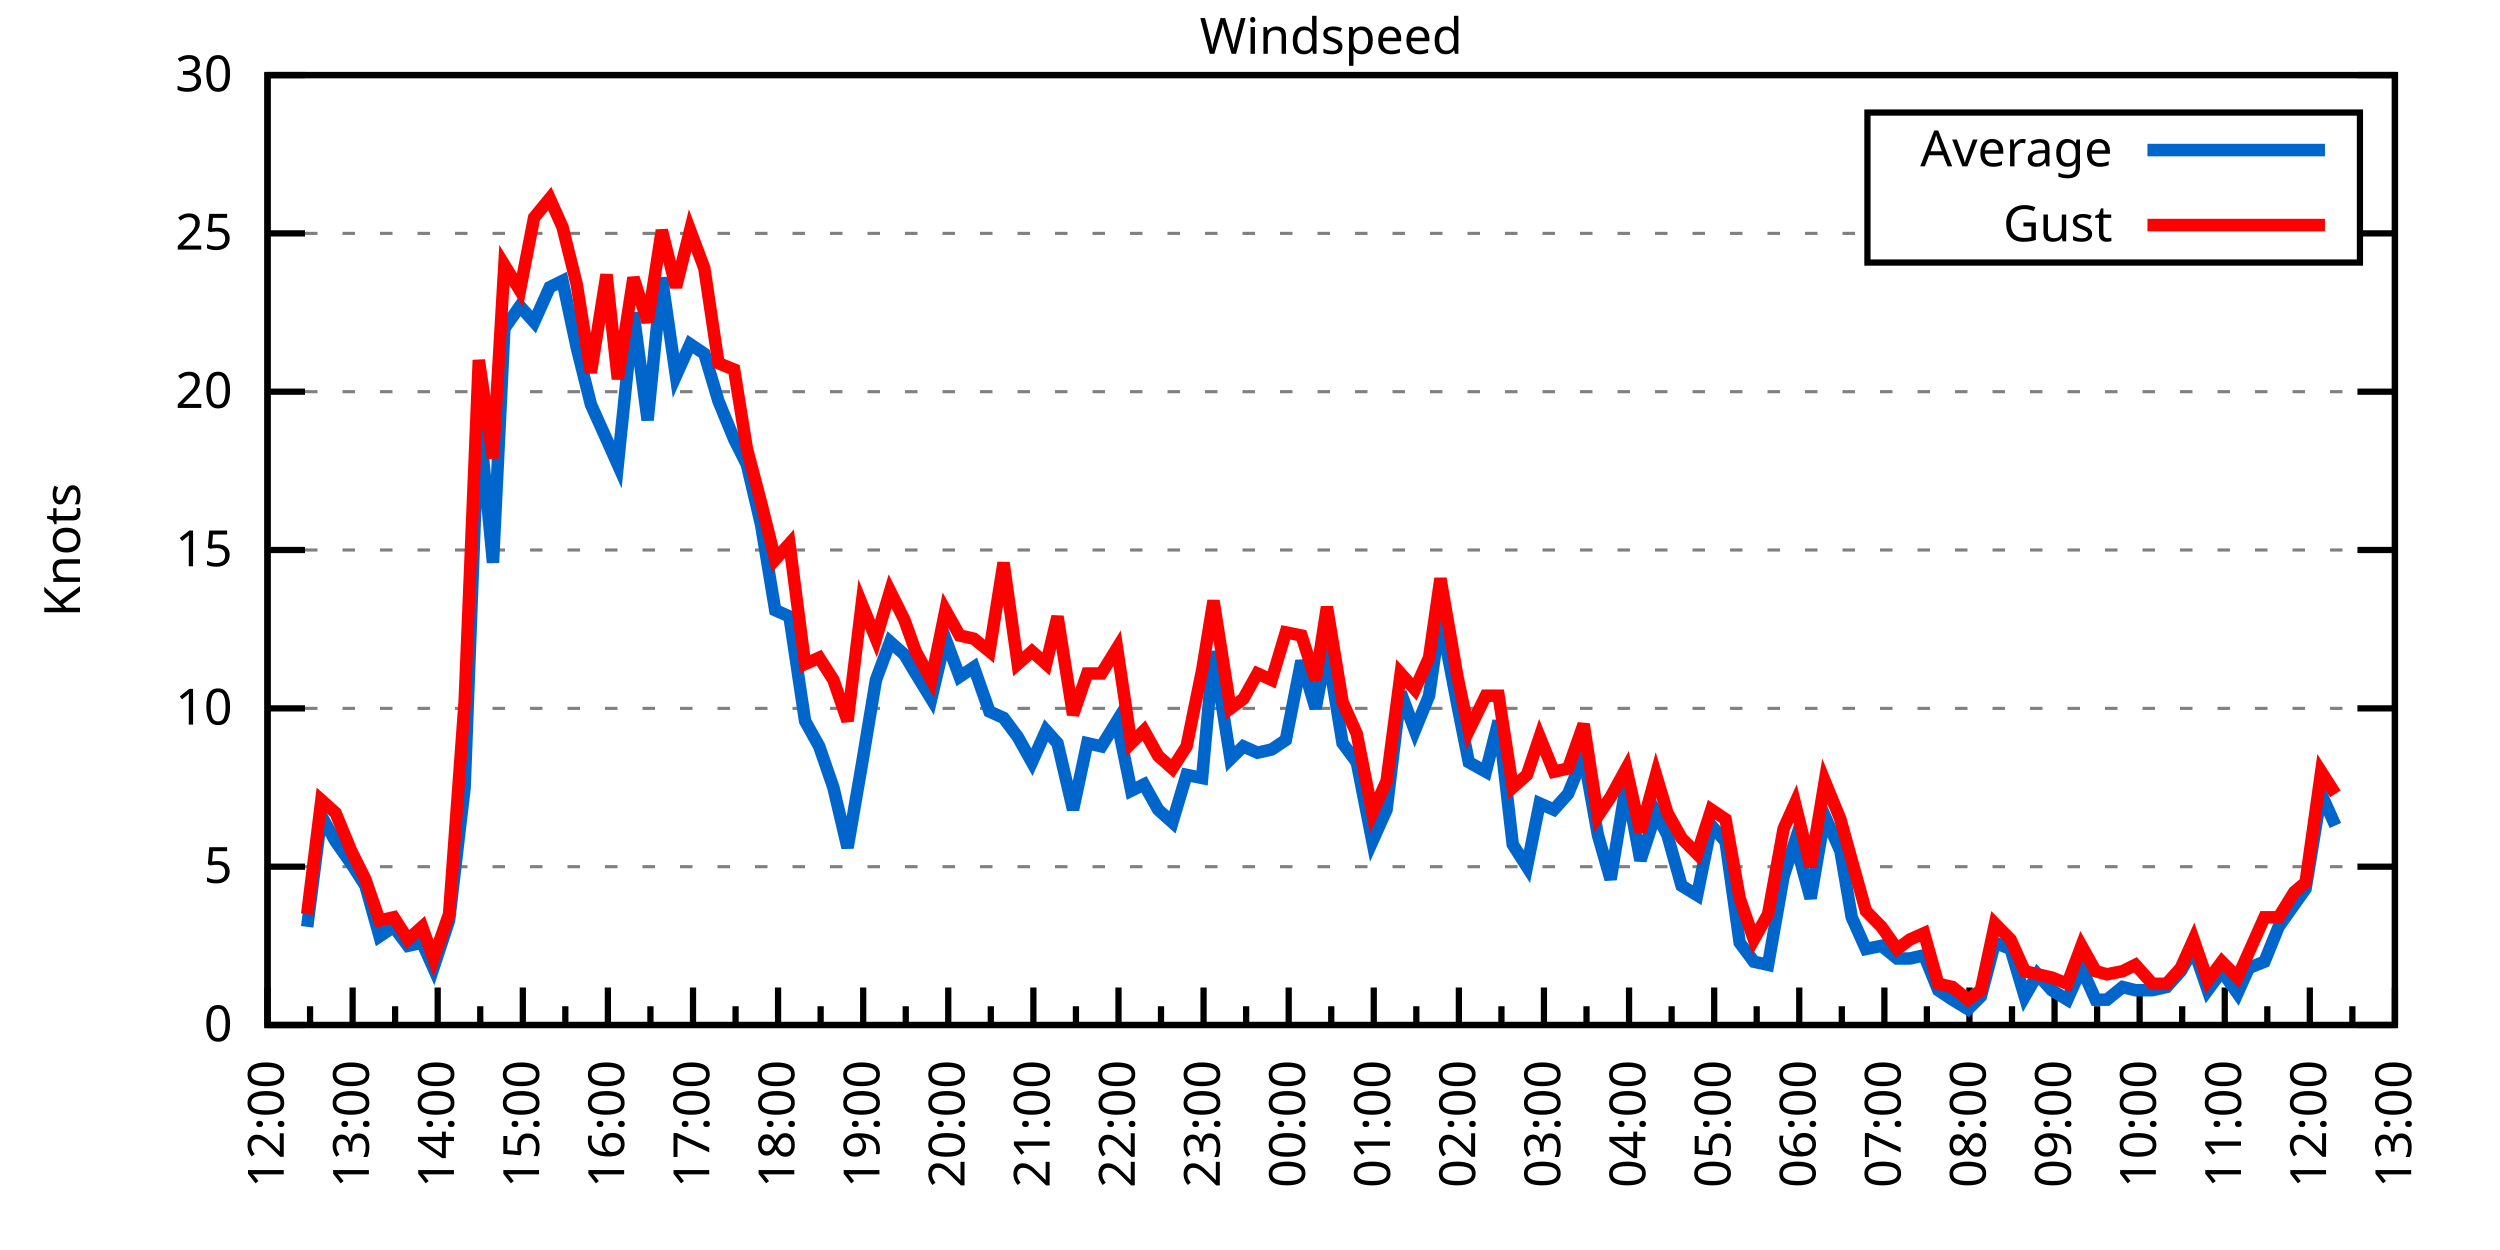
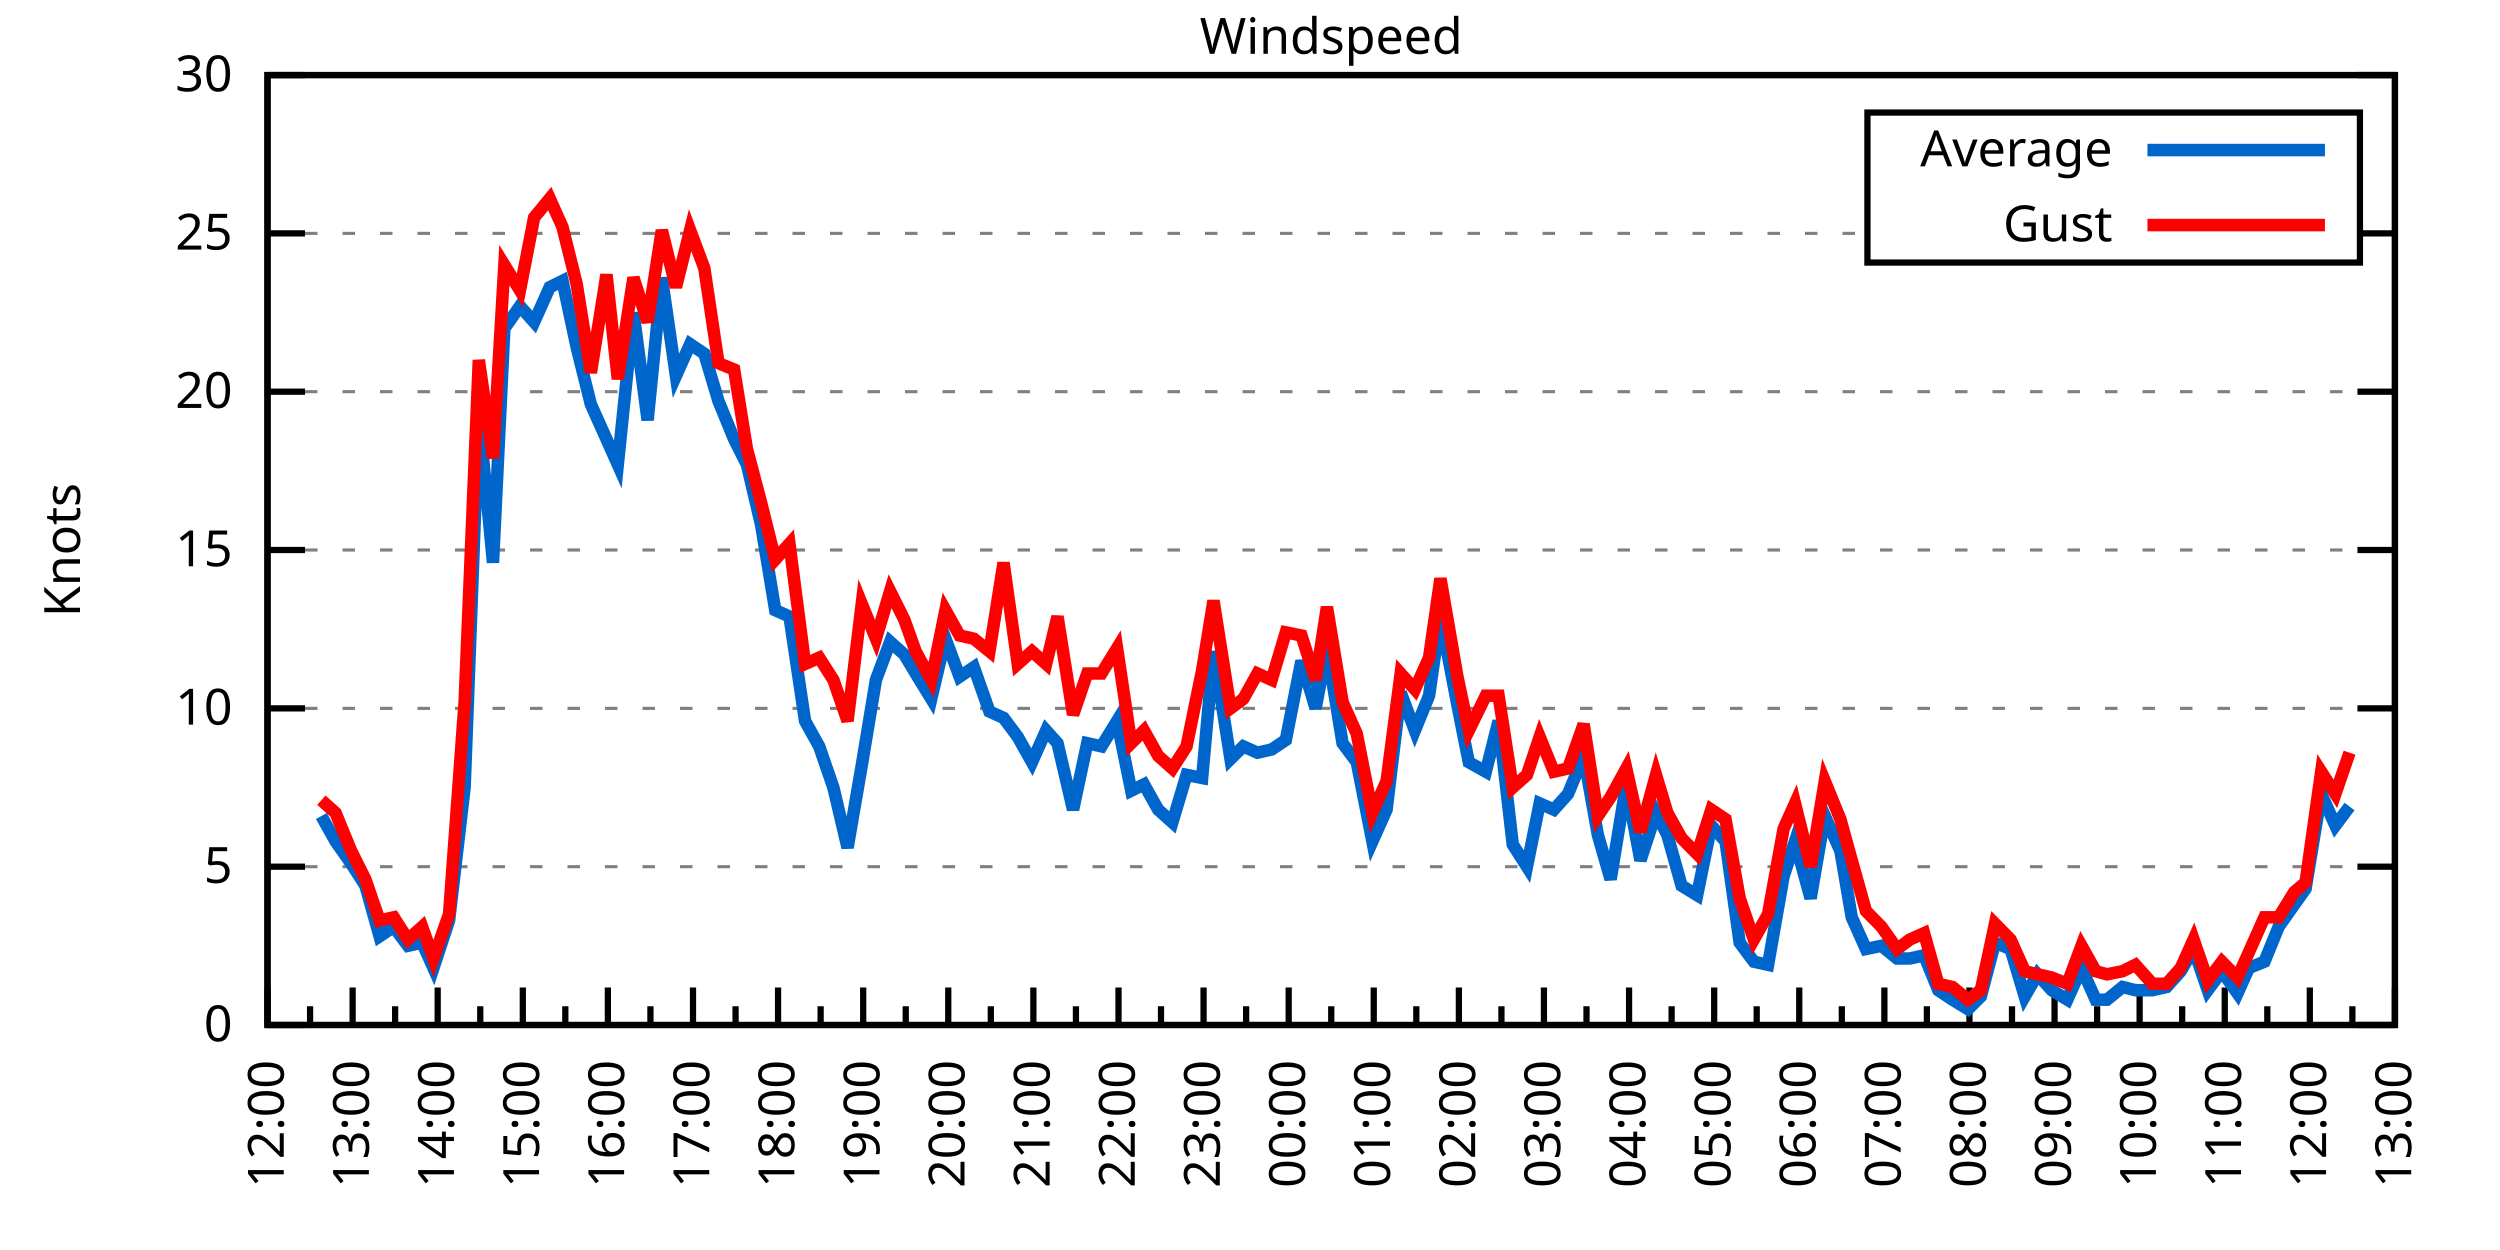
<svg xmlns="http://www.w3.org/2000/svg" xmlns:xlink="http://www.w3.org/1999/xlink" width="400" height="200" viewBox="0 0 400 200">
  <g id="gnuplot_canvas">
    <rect x="0" y="0" width="400" height="200" fill="none" />
    <defs>
      <circle id="gpDot" r="0.5" stroke-width="0.5" stroke="currentColor" />
      <path id="gpPt0" stroke-width="0.333" stroke="currentColor" d="M-1,0 h2 M0,-1 v2" />
      <path id="gpPt1" stroke-width="0.333" stroke="currentColor" d="M-1,-1 L1,1 M1,-1 L-1,1" />
      <path id="gpPt2" stroke-width="0.333" stroke="currentColor" d="M-1,0 L1,0 M0,-1 L0,1 M-1,-1 L1,1 M-1,1 L1,-1" />
      <rect id="gpPt3" stroke-width="0.333" stroke="currentColor" x="-1" y="-1" width="2" height="2" />
      <rect id="gpPt4" stroke-width="0.333" stroke="currentColor" fill="currentColor" x="-1" y="-1" width="2" height="2" />
      <circle id="gpPt5" stroke-width="0.333" stroke="currentColor" cx="0" cy="0" r="1" />
      <use xlink:href="#gpPt5" id="gpPt6" fill="currentColor" stroke="none" />
      <path id="gpPt7" stroke-width="0.333" stroke="currentColor" d="M0,-1.33 L-1.33,0.67 L1.33,0.67 z" />
      <use xlink:href="#gpPt7" id="gpPt8" fill="currentColor" stroke="none" />
      <use xlink:href="#gpPt7" id="gpPt9" stroke="currentColor" transform="rotate(180)" />
      <use xlink:href="#gpPt9" id="gpPt10" fill="currentColor" stroke="none" />
      <use xlink:href="#gpPt3" id="gpPt11" stroke="currentColor" transform="rotate(45)" />
      <use xlink:href="#gpPt11" id="gpPt12" fill="currentColor" stroke="none" />
      <path id="gpPt13" stroke-width="0.333" stroke="currentColor" d="M0,1.330 L1.265,0.411 L0.782,-1.067 L-0.782,-1.076 L-1.265,0.411 z" />
      <use xlink:href="#gpPt13" id="gpPt14" fill="currentColor" stroke="none" />
      <filter id="textbox" filterUnits="objectBoundingBox" x="0" y="0" height="1" width="1">
        <feFlood flood-color="white" flood-opacity="1" result="bgnd" />
        <feComposite in="SourceGraphic" in2="bgnd" operator="atop" />
      </filter>
      <filter id="greybox" filterUnits="objectBoundingBox" x="0" y="0" height="1" width="1">
        <feFlood flood-color="lightgrey" flood-opacity="1" result="grey" />
        <feComposite in="SourceGraphic" in2="grey" operator="atop" />
      </filter>
    </defs>
    <g fill="none" color="white" stroke="currentColor" stroke-width="1.00" stroke-linecap="butt" stroke-linejoin="miter">
</g>
    <g fill="none" color="black" stroke="currentColor" stroke-width="1.00" stroke-linecap="butt" stroke-linejoin="miter">
      <g stroke="none" shape-rendering="crispEdges">
        <polygon fill="rgb(255, 255, 255)" points="42.80,164.00 383.18,164.00 383.18,12.02 42.80,12.02 " />
      </g>
    </g>
    <g fill="none" color="black" stroke="currentColor" stroke-width="1.00" stroke-linecap="butt" stroke-linejoin="miter">
</g>
    <g fill="none" color="black" stroke="black" stroke-width="0.50" stroke-linecap="butt" stroke-linejoin="miter">
</g>
    <g fill="none" color="gray" stroke="currentColor" stroke-width="0.50" stroke-linecap="butt" stroke-linejoin="miter">
      <path stroke="gray" stroke-dasharray="2,4" class="gridline" d="M42.80,164.00 L383.19,164.00  " />
    </g>
    <g fill="none" color="gray" stroke="gray" stroke-width="1.00" stroke-linecap="butt" stroke-linejoin="miter">
</g>
    <g fill="none" color="black" stroke="currentColor" stroke-width="1.00" stroke-linecap="butt" stroke-linejoin="miter">
      <path stroke="black" d="M42.80,164.00 L48.80,164.00 M383.19,164.00 L377.19,164.00  " />
      <g transform="translate(37.20,166.60)" stroke="none" fill="black" font-family="Sans" font-size="8.00" text-anchor="end">
        <text>
          <tspan font-family="Sans"> 0</tspan>
        </text>
      </g>
    </g>
    <g fill="none" color="black" stroke="currentColor" stroke-width="1.00" stroke-linecap="butt" stroke-linejoin="miter">
</g>
    <g fill="none" color="black" stroke="black" stroke-width="0.50" stroke-linecap="butt" stroke-linejoin="miter">
</g>
    <g fill="none" color="gray" stroke="currentColor" stroke-width="0.50" stroke-linecap="butt" stroke-linejoin="miter">
      <path stroke="gray" stroke-dasharray="2,4" class="gridline" d="M42.80,138.67 L383.19,138.67  " />
    </g>
    <g fill="none" color="gray" stroke="gray" stroke-width="1.00" stroke-linecap="butt" stroke-linejoin="miter">
</g>
    <g fill="none" color="black" stroke="currentColor" stroke-width="1.00" stroke-linecap="butt" stroke-linejoin="miter">
      <path stroke="black" d="M42.80,138.67 L48.80,138.67 M383.19,138.67 L377.19,138.67  " />
      <g transform="translate(37.20,141.27)" stroke="none" fill="black" font-family="Sans" font-size="8.00" text-anchor="end">
        <text>
          <tspan font-family="Sans"> 5</tspan>
        </text>
      </g>
    </g>
    <g fill="none" color="black" stroke="currentColor" stroke-width="1.00" stroke-linecap="butt" stroke-linejoin="miter">
</g>
    <g fill="none" color="black" stroke="black" stroke-width="0.50" stroke-linecap="butt" stroke-linejoin="miter">
</g>
    <g fill="none" color="gray" stroke="currentColor" stroke-width="0.50" stroke-linecap="butt" stroke-linejoin="miter">
      <path stroke="gray" stroke-dasharray="2,4" class="gridline" d="M42.80,113.34 L383.19,113.34  " />
    </g>
    <g fill="none" color="gray" stroke="gray" stroke-width="1.00" stroke-linecap="butt" stroke-linejoin="miter">
</g>
    <g fill="none" color="black" stroke="currentColor" stroke-width="1.00" stroke-linecap="butt" stroke-linejoin="miter">
      <path stroke="black" d="M42.80,113.34 L48.80,113.34 M383.19,113.34 L377.19,113.34  " />
      <g transform="translate(37.20,115.94)" stroke="none" fill="black" font-family="Sans" font-size="8.00" text-anchor="end">
        <text>
          <tspan font-family="Sans"> 10</tspan>
        </text>
      </g>
    </g>
    <g fill="none" color="black" stroke="currentColor" stroke-width="1.00" stroke-linecap="butt" stroke-linejoin="miter">
</g>
    <g fill="none" color="black" stroke="black" stroke-width="0.50" stroke-linecap="butt" stroke-linejoin="miter">
</g>
    <g fill="none" color="gray" stroke="currentColor" stroke-width="0.50" stroke-linecap="butt" stroke-linejoin="miter">
      <path stroke="gray" stroke-dasharray="2,4" class="gridline" d="M42.80,88.00 L383.19,88.00  " />
    </g>
    <g fill="none" color="gray" stroke="gray" stroke-width="1.00" stroke-linecap="butt" stroke-linejoin="miter">
</g>
    <g fill="none" color="black" stroke="currentColor" stroke-width="1.00" stroke-linecap="butt" stroke-linejoin="miter">
      <path stroke="black" d="M42.80,88.00 L48.80,88.00 M383.19,88.00 L377.19,88.00  " />
      <g transform="translate(37.20,90.60)" stroke="none" fill="black" font-family="Sans" font-size="8.00" text-anchor="end">
        <text>
          <tspan font-family="Sans"> 15</tspan>
        </text>
      </g>
    </g>
    <g fill="none" color="black" stroke="currentColor" stroke-width="1.00" stroke-linecap="butt" stroke-linejoin="miter">
</g>
    <g fill="none" color="black" stroke="black" stroke-width="0.50" stroke-linecap="butt" stroke-linejoin="miter">
</g>
    <g fill="none" color="gray" stroke="currentColor" stroke-width="0.50" stroke-linecap="butt" stroke-linejoin="miter">
      <path stroke="gray" stroke-dasharray="2,4" class="gridline" d="M42.80,62.67 L383.19,62.67  " />
    </g>
    <g fill="none" color="gray" stroke="gray" stroke-width="1.00" stroke-linecap="butt" stroke-linejoin="miter">
</g>
    <g fill="none" color="black" stroke="currentColor" stroke-width="1.00" stroke-linecap="butt" stroke-linejoin="miter">
      <path stroke="black" d="M42.80,62.67 L48.80,62.67 M383.19,62.67 L377.19,62.67  " />
      <g transform="translate(37.20,65.27)" stroke="none" fill="black" font-family="Sans" font-size="8.00" text-anchor="end">
        <text>
          <tspan font-family="Sans"> 20</tspan>
        </text>
      </g>
    </g>
    <g fill="none" color="black" stroke="currentColor" stroke-width="1.00" stroke-linecap="butt" stroke-linejoin="miter">
</g>
    <g fill="none" color="black" stroke="black" stroke-width="0.50" stroke-linecap="butt" stroke-linejoin="miter">
</g>
    <g fill="none" color="gray" stroke="currentColor" stroke-width="0.50" stroke-linecap="butt" stroke-linejoin="miter">
      <path stroke="gray" stroke-dasharray="2,4" class="gridline" d="M42.80,37.34 L298.79,37.34 M377.59,37.34 L383.19,37.34  " />
    </g>
    <g fill="none" color="gray" stroke="gray" stroke-width="1.00" stroke-linecap="butt" stroke-linejoin="miter">
</g>
    <g fill="none" color="black" stroke="currentColor" stroke-width="1.00" stroke-linecap="butt" stroke-linejoin="miter">
      <path stroke="black" d="M42.80,37.34 L48.80,37.34 M383.19,37.34 L377.19,37.34  " />
      <g transform="translate(37.20,39.94)" stroke="none" fill="black" font-family="Sans" font-size="8.00" text-anchor="end">
        <text>
          <tspan font-family="Sans"> 25</tspan>
        </text>
      </g>
    </g>
    <g fill="none" color="black" stroke="currentColor" stroke-width="1.00" stroke-linecap="butt" stroke-linejoin="miter">
</g>
    <g fill="none" color="black" stroke="black" stroke-width="0.50" stroke-linecap="butt" stroke-linejoin="miter">
</g>
    <g fill="none" color="gray" stroke="currentColor" stroke-width="0.50" stroke-linecap="butt" stroke-linejoin="miter">
      <path stroke="gray" stroke-dasharray="2,4" class="gridline" d="M42.80,12.01 L383.19,12.01  " />
    </g>
    <g fill="none" color="gray" stroke="gray" stroke-width="1.00" stroke-linecap="butt" stroke-linejoin="miter">
</g>
    <g fill="none" color="black" stroke="currentColor" stroke-width="1.00" stroke-linecap="butt" stroke-linejoin="miter">
      <path stroke="black" d="M42.80,12.01 L48.80,12.01 M383.19,12.01 L377.19,12.01  " />
      <g transform="translate(37.20,14.61)" stroke="none" fill="black" font-family="Sans" font-size="8.00" text-anchor="end">
        <text>
          <tspan font-family="Sans"> 30</tspan>
        </text>
      </g>
    </g>
    <g fill="none" color="black" stroke="currentColor" stroke-width="1.00" stroke-linecap="butt" stroke-linejoin="miter">
      <path stroke="black" d="M42.80,164.00 L42.80,158.00  " />
      <g transform="translate(45.40,169.60) rotate(270)" stroke="none" fill="black" font-family="Sans" font-size="8.00" text-anchor="end">
        <text>
          <tspan font-family="Sans">12:00</tspan>
        </text>
      </g>
    </g>
    <g fill="none" color="black" stroke="currentColor" stroke-width="1.00" stroke-linecap="butt" stroke-linejoin="miter">
      <path stroke="black" d="M49.61,164.00 L49.61,161.00 M56.42,164.00 L56.42,158.00  " />
      <g transform="translate(59.02,169.60) rotate(270)" stroke="none" fill="black" font-family="Sans" font-size="8.00" text-anchor="end">
        <text>
          <tspan font-family="Sans">13:00</tspan>
        </text>
      </g>
    </g>
    <g fill="none" color="black" stroke="currentColor" stroke-width="1.00" stroke-linecap="butt" stroke-linejoin="miter">
      <path stroke="black" d="M63.22,164.00 L63.22,161.00 M70.03,164.00 L70.03,158.00  " />
      <g transform="translate(72.63,169.60) rotate(270)" stroke="none" fill="black" font-family="Sans" font-size="8.00" text-anchor="end">
        <text>
          <tspan font-family="Sans">14:00</tspan>
        </text>
      </g>
    </g>
    <g fill="none" color="black" stroke="currentColor" stroke-width="1.00" stroke-linecap="butt" stroke-linejoin="miter">
      <path stroke="black" d="M76.84,164.00 L76.84,161.00 M83.65,164.00 L83.65,158.00  " />
      <g transform="translate(86.25,169.60) rotate(270)" stroke="none" fill="black" font-family="Sans" font-size="8.00" text-anchor="end">
        <text>
          <tspan font-family="Sans">15:00</tspan>
        </text>
      </g>
    </g>
    <g fill="none" color="black" stroke="currentColor" stroke-width="1.00" stroke-linecap="butt" stroke-linejoin="miter">
      <path stroke="black" d="M90.45,164.00 L90.45,161.00 M97.26,164.00 L97.26,158.00  " />
      <g transform="translate(99.86,169.60) rotate(270)" stroke="none" fill="black" font-family="Sans" font-size="8.00" text-anchor="end">
        <text>
          <tspan font-family="Sans">16:00</tspan>
        </text>
      </g>
    </g>
    <g fill="none" color="black" stroke="currentColor" stroke-width="1.00" stroke-linecap="butt" stroke-linejoin="miter">
      <path stroke="black" d="M104.07,164.00 L104.07,161.00 M110.88,164.00 L110.88,158.00  " />
      <g transform="translate(113.48,169.60) rotate(270)" stroke="none" fill="black" font-family="Sans" font-size="8.00" text-anchor="end">
        <text>
          <tspan font-family="Sans">17:00</tspan>
        </text>
      </g>
    </g>
    <g fill="none" color="black" stroke="currentColor" stroke-width="1.00" stroke-linecap="butt" stroke-linejoin="miter">
      <path stroke="black" d="M117.69,164.00 L117.69,161.00 M124.49,164.00 L124.49,158.00  " />
      <g transform="translate(127.09,169.60) rotate(270)" stroke="none" fill="black" font-family="Sans" font-size="8.00" text-anchor="end">
        <text>
          <tspan font-family="Sans">18:00</tspan>
        </text>
      </g>
    </g>
    <g fill="none" color="black" stroke="currentColor" stroke-width="1.00" stroke-linecap="butt" stroke-linejoin="miter">
      <path stroke="black" d="M131.30,164.00 L131.30,161.00 M138.11,164.00 L138.11,158.00  " />
      <g transform="translate(140.71,169.60) rotate(270)" stroke="none" fill="black" font-family="Sans" font-size="8.00" text-anchor="end">
        <text>
          <tspan font-family="Sans">19:00</tspan>
        </text>
      </g>
    </g>
    <g fill="none" color="black" stroke="currentColor" stroke-width="1.00" stroke-linecap="butt" stroke-linejoin="miter">
      <path stroke="black" d="M144.92,164.00 L144.92,161.00 M151.72,164.00 L151.72,158.00  " />
      <g transform="translate(154.32,169.60) rotate(270)" stroke="none" fill="black" font-family="Sans" font-size="8.00" text-anchor="end">
        <text>
          <tspan font-family="Sans">20:00</tspan>
        </text>
      </g>
    </g>
    <g fill="none" color="black" stroke="currentColor" stroke-width="1.00" stroke-linecap="butt" stroke-linejoin="miter">
      <path stroke="black" d="M158.53,164.00 L158.53,161.00 M165.34,164.00 L165.34,158.00  " />
      <g transform="translate(167.94,169.60) rotate(270)" stroke="none" fill="black" font-family="Sans" font-size="8.00" text-anchor="end">
        <text>
          <tspan font-family="Sans">21:00</tspan>
        </text>
      </g>
    </g>
    <g fill="none" color="black" stroke="currentColor" stroke-width="1.00" stroke-linecap="butt" stroke-linejoin="miter">
      <path stroke="black" d="M172.15,164.00 L172.15,161.00 M178.96,164.00 L178.96,158.00  " />
      <g transform="translate(181.56,169.60) rotate(270)" stroke="none" fill="black" font-family="Sans" font-size="8.00" text-anchor="end">
        <text>
          <tspan font-family="Sans">22:00</tspan>
        </text>
      </g>
    </g>
    <g fill="none" color="black" stroke="currentColor" stroke-width="1.00" stroke-linecap="butt" stroke-linejoin="miter">
      <path stroke="black" d="M185.76,164.00 L185.76,161.00 M192.57,164.00 L192.57,158.00  " />
      <g transform="translate(195.17,169.60) rotate(270)" stroke="none" fill="black" font-family="Sans" font-size="8.00" text-anchor="end">
        <text>
          <tspan font-family="Sans">23:00</tspan>
        </text>
      </g>
    </g>
    <g fill="none" color="black" stroke="currentColor" stroke-width="1.00" stroke-linecap="butt" stroke-linejoin="miter">
      <path stroke="black" d="M199.38,164.00 L199.38,161.00 M206.19,164.00 L206.19,158.00  " />
      <g transform="translate(208.79,169.60) rotate(270)" stroke="none" fill="black" font-family="Sans" font-size="8.00" text-anchor="end">
        <text>
          <tspan font-family="Sans">00:00</tspan>
        </text>
      </g>
    </g>
    <g fill="none" color="black" stroke="currentColor" stroke-width="1.00" stroke-linecap="butt" stroke-linejoin="miter">
      <path stroke="black" d="M213.00,164.00 L213.00,161.00 M219.80,164.00 L219.80,158.00  " />
      <g transform="translate(222.40,169.60) rotate(270)" stroke="none" fill="black" font-family="Sans" font-size="8.00" text-anchor="end">
        <text>
          <tspan font-family="Sans">01:00</tspan>
        </text>
      </g>
    </g>
    <g fill="none" color="black" stroke="currentColor" stroke-width="1.00" stroke-linecap="butt" stroke-linejoin="miter">
      <path stroke="black" d="M226.61,164.00 L226.61,161.00 M233.42,164.00 L233.42,158.00  " />
      <g transform="translate(236.02,169.60) rotate(270)" stroke="none" fill="black" font-family="Sans" font-size="8.00" text-anchor="end">
        <text>
          <tspan font-family="Sans">02:00</tspan>
        </text>
      </g>
    </g>
    <g fill="none" color="black" stroke="currentColor" stroke-width="1.00" stroke-linecap="butt" stroke-linejoin="miter">
      <path stroke="black" d="M240.23,164.00 L240.23,161.00 M247.03,164.00 L247.03,158.00  " />
      <g transform="translate(249.63,169.60) rotate(270)" stroke="none" fill="black" font-family="Sans" font-size="8.00" text-anchor="end">
        <text>
          <tspan font-family="Sans">03:00</tspan>
        </text>
      </g>
    </g>
    <g fill="none" color="black" stroke="currentColor" stroke-width="1.00" stroke-linecap="butt" stroke-linejoin="miter">
      <path stroke="black" d="M253.84,164.00 L253.84,161.00 M260.65,164.00 L260.65,158.00  " />
      <g transform="translate(263.25,169.60) rotate(270)" stroke="none" fill="black" font-family="Sans" font-size="8.00" text-anchor="end">
        <text>
          <tspan font-family="Sans">04:00</tspan>
        </text>
      </g>
    </g>
    <g fill="none" color="black" stroke="currentColor" stroke-width="1.00" stroke-linecap="butt" stroke-linejoin="miter">
      <path stroke="black" d="M267.46,164.00 L267.46,161.00 M274.27,164.00 L274.27,158.00  " />
      <g transform="translate(276.87,169.60) rotate(270)" stroke="none" fill="black" font-family="Sans" font-size="8.00" text-anchor="end">
        <text>
          <tspan font-family="Sans">05:00</tspan>
        </text>
      </g>
    </g>
    <g fill="none" color="black" stroke="currentColor" stroke-width="1.00" stroke-linecap="butt" stroke-linejoin="miter">
      <path stroke="black" d="M281.07,164.00 L281.07,161.00 M287.88,164.00 L287.88,158.00  " />
      <g transform="translate(290.48,169.60) rotate(270)" stroke="none" fill="black" font-family="Sans" font-size="8.00" text-anchor="end">
        <text>
          <tspan font-family="Sans">06:00</tspan>
        </text>
      </g>
    </g>
    <g fill="none" color="black" stroke="currentColor" stroke-width="1.00" stroke-linecap="butt" stroke-linejoin="miter">
      <path stroke="black" d="M294.69,164.00 L294.69,161.00 M301.50,164.00 L301.50,158.00  " />
      <g transform="translate(304.10,169.60) rotate(270)" stroke="none" fill="black" font-family="Sans" font-size="8.00" text-anchor="end">
        <text>
          <tspan font-family="Sans">07:00</tspan>
        </text>
      </g>
    </g>
    <g fill="none" color="black" stroke="currentColor" stroke-width="1.00" stroke-linecap="butt" stroke-linejoin="miter">
      <path stroke="black" d="M308.30,164.00 L308.30,161.00 M315.11,164.00 L315.11,158.00  " />
      <g transform="translate(317.71,169.60) rotate(270)" stroke="none" fill="black" font-family="Sans" font-size="8.00" text-anchor="end">
        <text>
          <tspan font-family="Sans">08:00</tspan>
        </text>
      </g>
    </g>
    <g fill="none" color="black" stroke="currentColor" stroke-width="1.00" stroke-linecap="butt" stroke-linejoin="miter">
      <path stroke="black" d="M321.92,164.00 L321.92,161.00 M328.73,164.00 L328.73,158.00  " />
      <g transform="translate(331.33,169.60) rotate(270)" stroke="none" fill="black" font-family="Sans" font-size="8.00" text-anchor="end">
        <text>
          <tspan font-family="Sans">09:00</tspan>
        </text>
      </g>
    </g>
    <g fill="none" color="black" stroke="currentColor" stroke-width="1.00" stroke-linecap="butt" stroke-linejoin="miter">
      <path stroke="black" d="M335.54,164.00 L335.54,161.00 M342.34,164.00 L342.34,158.00  " />
      <g transform="translate(344.94,169.60) rotate(270)" stroke="none" fill="black" font-family="Sans" font-size="8.00" text-anchor="end">
        <text>
          <tspan font-family="Sans">10:00</tspan>
        </text>
      </g>
    </g>
    <g fill="none" color="black" stroke="currentColor" stroke-width="1.00" stroke-linecap="butt" stroke-linejoin="miter">
      <path stroke="black" d="M349.15,164.00 L349.15,161.00 M355.96,164.00 L355.96,158.00  " />
      <g transform="translate(358.56,169.60) rotate(270)" stroke="none" fill="black" font-family="Sans" font-size="8.00" text-anchor="end">
        <text>
          <tspan font-family="Sans">11:00</tspan>
        </text>
      </g>
    </g>
    <g fill="none" color="black" stroke="currentColor" stroke-width="1.00" stroke-linecap="butt" stroke-linejoin="miter">
      <path stroke="black" d="M362.77,164.00 L362.77,161.00 M369.57,164.00 L369.57,158.00  " />
      <g transform="translate(372.17,169.60) rotate(270)" stroke="none" fill="black" font-family="Sans" font-size="8.00" text-anchor="end">
        <text>
          <tspan font-family="Sans">12:00</tspan>
        </text>
      </g>
    </g>
    <g fill="none" color="black" stroke="currentColor" stroke-width="1.00" stroke-linecap="butt" stroke-linejoin="miter">
      <path stroke="black" d="M376.38,164.00 L376.38,161.00 M383.19,164.00 L383.19,158.00  " />
      <g transform="translate(385.79,169.60) rotate(270)" stroke="none" fill="black" font-family="Sans" font-size="8.00" text-anchor="end">
        <text>
          <tspan font-family="Sans">13:00</tspan>
        </text>
      </g>
    </g>
    <g fill="none" color="black" stroke="currentColor" stroke-width="1.00" stroke-linecap="butt" stroke-linejoin="miter">
</g>
    <g fill="none" color="black" stroke="currentColor" stroke-width="1.00" stroke-linecap="butt" stroke-linejoin="miter">
      <path stroke="black" d="M42.80,12.01 L42.80,164.00 L383.19,164.00 L383.19,12.01 L42.80,12.01 Z  " />
    </g>
    <g fill="none" color="black" stroke="currentColor" stroke-width="1.00" stroke-linecap="butt" stroke-linejoin="miter">
      <g transform="translate(12.80,88.01) rotate(270)" stroke="none" fill="black" font-family="Sans" font-size="8.00" text-anchor="middle">
        <text>
          <tspan font-family="Sans">Knots</tspan>
        </text>
      </g>
    </g>
    <g fill="none" color="black" stroke="currentColor" stroke-width="1.00" stroke-linecap="butt" stroke-linejoin="miter">
</g>
    <g fill="none" color="black" stroke="currentColor" stroke-width="1.00" stroke-linecap="butt" stroke-linejoin="miter">
      <path stroke="black" d="M298.79,42.01 L298.79,18.01 L377.59,18.01 L377.59,42.01 L298.79,42.01 Z  " />
    </g>
    <g id="Windspeed_plot_1">
      <g fill="none" color="white" stroke="black" stroke-width="2.00" stroke-linecap="butt" stroke-linejoin="miter">
</g>
      <g fill="none" color="black" stroke="currentColor" stroke-width="2.00" stroke-linecap="butt" stroke-linejoin="miter">
        <g transform="translate(337.99,26.61)" stroke="none" fill="black" font-family="Sans" font-size="8.00" text-anchor="end">
          <text>
            <tspan font-family="Sans">Average</tspan>
          </text>
        </g>
      </g>
      <g fill="none" color="black" stroke="currentColor" stroke-width="2.00" stroke-linecap="butt" stroke-linejoin="miter">
-         <path stroke="rgb(  0, 102, 204)" d="M343.59,24.01 L371.99,24.01 M49.15,148.29 L51.42,130.56 L53.69,134.62 L56.19,138.16 L58.46,141.71 L60.73,149.81   L63.00,148.29 L65.27,151.33 L67.54,150.83 L69.35,154.88 L71.85,147.28 L74.34,126.00 L76.61,66.22 L78.88,90.03   L80.70,52.54 L83.19,48.99 L85.46,51.53 L87.96,45.95 L90.00,44.94 L92.27,55.58 L94.54,64.70 L97.04,70.27   L98.85,74.33 L101.35,50.01 L103.62,67.23 L105.89,44.43 L108.15,60.14 L110.42,55.07 L112.69,56.59 L114.96,64.19   L117.46,70.27 L119.50,74.33 L121.77,83.95 L124.04,97.63 L126.31,98.64 L128.81,115.36 L131.07,119.42 L133.34,126.00   L135.61,135.63 L137.88,122.46 L140.15,108.78 L142.42,102.70 L144.69,104.72 L146.51,107.76 L149.00,111.82 L151.27,102.19   L153.54,108.27 L155.81,106.75 L158.31,113.84 L160.57,114.86 L162.84,117.90 L165.11,121.95 L167.38,116.88 L169.20,118.91   L171.69,129.55 L173.96,118.91 L176.23,119.42 L178.73,115.36 L181.00,126.51 L183.04,125.50 L185.31,129.55 L187.58,131.58   L189.85,123.98 L192.34,124.48 L194.16,104.22 L196.88,121.44 L198.93,119.42 L201.19,120.43 L203.46,119.92 L205.73,118.40   L208.23,105.74 L210.50,113.34 L212.31,103.71 L214.81,118.91 L217.08,121.95 L219.58,134.62 L221.85,129.55 L224.11,110.80   L226.38,116.88 L228.65,111.31 L230.47,98.64 L233.19,112.83 L235.01,121.95 L237.73,123.47 L239.77,115.36 L242.04,135.12   L244.31,138.67 L246.35,128.54 L248.62,129.55 L250.89,127.02 L253.39,120.94 L255.66,133.60 L257.70,140.69 L260.20,125.50   L262.47,137.66 L264.96,130.06 L266.78,133.60 L269.05,141.71 L271.54,143.23 L273.81,132.08 L276.08,134.62 L278.35,150.83   L280.62,153.87 L282.89,154.37 L285.38,140.19 L287.20,134.62 L289.70,143.73 L291.97,130.56 L294.46,136.14 L296.28,146.77   L298.55,151.84 L301.04,151.33 L303.54,153.36 L305.58,153.36 L307.85,152.85 L310.12,158.43 L312.39,159.95 L314.89,161.47   L316.93,159.44 L319.20,150.83 L321.69,151.84 L323.96,159.44 L326.00,155.89 L328.27,158.43 L330.77,159.95 L333.04,154.88   L335.31,159.95 L337.12,159.95 L339.62,157.92 L341.66,158.43 L344.39,158.43 L346.65,157.92 L348.92,155.39 L350.97,151.84   L353.24,158.43 L355.50,155.39 L358.00,158.93 L359.82,154.88 L362.31,153.87 L364.58,148.29 L367.08,144.75 L368.89,142.21   L371.39,127.02 L373.66,132.08  " />
+         <path stroke="rgb(  0, 102, 204)" d="M343.59,24.01 L371.99,24.01 M51.42,130.56 L53.69,134.62 L56.19,138.16 L58.46,141.71 L60.73,149.81 L63.00,148.29   L65.27,151.33 L67.54,150.83 L69.35,154.88 L71.85,147.28 L74.34,126.00 L76.61,66.22 L78.88,90.03 L80.70,52.54   L83.19,48.99 L85.46,51.53 L87.96,45.95 L90.00,44.94 L92.27,55.58 L94.54,64.70 L97.04,70.27 L98.85,74.33   L101.35,50.01 L103.62,67.23 L105.89,44.43 L108.15,60.14 L110.42,55.07 L112.69,56.59 L114.96,64.19 L117.46,70.27   L119.50,74.33 L121.77,83.95 L124.04,97.63 L126.31,98.64 L128.81,115.36 L131.07,119.42 L133.34,126.00 L135.61,135.63   L137.88,122.46 L140.15,108.78 L142.42,102.70 L144.69,104.72 L146.51,107.76 L149.00,111.82 L151.27,102.19 L153.54,108.27   L155.81,106.75 L158.31,113.84 L160.57,114.86 L162.84,117.90 L165.11,121.95 L167.38,116.88 L169.20,118.91 L171.69,129.55   L173.96,118.91 L176.23,119.42 L178.73,115.36 L181.00,126.51 L183.04,125.50 L185.31,129.55 L187.58,131.58 L189.85,123.98   L192.34,124.48 L194.16,104.22 L196.88,121.44 L198.93,119.42 L201.19,120.43 L203.46,119.92 L205.73,118.40 L208.23,105.74   L210.50,113.34 L212.31,103.71 L214.81,118.91 L217.08,121.95 L219.58,134.62 L221.85,129.55 L224.11,110.80 L226.38,116.88   L228.65,111.31 L230.47,98.64 L233.19,112.83 L235.01,121.95 L237.73,123.47 L239.77,115.36 L242.04,135.12 L244.31,138.67   L246.35,128.54 L248.62,129.55 L250.89,127.02 L253.39,120.94 L255.66,133.60 L257.70,140.69 L260.20,125.50 L262.47,137.66   L264.96,130.06 L266.78,133.60 L269.05,141.71 L271.54,143.23 L273.81,132.08 L276.08,134.62 L278.35,150.83 L280.62,153.87   L282.89,154.37 L285.38,140.19 L287.20,134.62 L289.70,143.73 L291.97,130.56 L294.46,136.14 L296.28,146.77 L298.55,151.84   L301.04,151.33 L303.54,153.36 L305.58,153.36 L307.85,152.85 L310.12,158.43 L312.39,159.95 L314.89,161.47 L316.93,159.44   L319.20,150.83 L321.69,151.84 L323.96,159.44 L326.00,155.89 L328.27,158.43 L330.77,159.95 L333.04,154.88 L335.31,159.95   L337.12,159.95 L339.62,157.92 L341.66,158.43 L344.39,158.43 L346.65,157.92 L348.92,155.39 L350.97,151.84 L353.24,158.43   L355.50,155.39 L358.00,158.93 L359.82,154.88 L362.31,153.87 L364.58,148.29 L367.08,144.75 L368.89,142.21 L371.39,127.02   L373.66,132.08 L375.93,129.04  " />
      </g>
    </g>
    <g id="Windspeed_plot_2">
      <g fill="none" color="black" stroke="currentColor" stroke-width="2.00" stroke-linecap="butt" stroke-linejoin="miter">
        <g transform="translate(337.99,38.61)" stroke="none" fill="black" font-family="Sans" font-size="8.00" text-anchor="end">
          <text>
            <tspan font-family="Sans">Gust</tspan>
          </text>
        </g>
      </g>
      <g fill="none" color="black" stroke="currentColor" stroke-width="2.00" stroke-linecap="butt" stroke-linejoin="miter">
-         <path stroke="rgb(255,   0,   0)" d="M343.59,36.01 L371.99,36.01 M49.15,146.27 L51.42,128.03 L53.69,130.06 L56.19,136.14 L58.46,140.69 L60.73,147.28   L63.00,146.77 L65.27,150.32 L67.54,148.29 L69.35,153.36 L71.85,146.27 L74.34,112.32 L76.61,57.61 L78.88,73.31   L80.70,42.41 L83.19,46.46 L85.46,34.81 L87.96,31.77 L90.00,36.33 L92.27,45.45 L94.54,59.63 L97.04,43.93   L98.85,60.65 L101.35,44.43 L103.62,51.53 L105.89,36.84 L108.15,45.95 L110.42,36.84 L112.69,42.91 L114.96,58.11   L117.46,59.13 L119.50,71.79 L121.77,80.41 L124.04,89.52 L126.31,86.99 L128.81,106.24 L131.07,105.23 L133.34,108.78   L135.61,115.36 L137.88,96.62 L140.15,102.19 L142.42,94.59 L144.69,99.15 L146.51,104.22 L149.00,108.78 L151.27,97.63   L153.54,101.68 L155.81,102.19 L158.31,104.22 L160.57,90.03 L162.84,106.24 L165.11,104.22 L167.38,106.24 L169.20,98.64   L171.69,114.35 L173.96,107.76 L176.23,107.76 L178.73,103.71 L181.00,118.91 L183.04,116.88 L185.31,120.94 L187.58,122.96   L189.85,119.42 L192.34,107.26 L194.16,96.11 L196.88,113.34 L198.93,111.82 L201.19,107.76 L203.46,108.78 L205.73,101.18   L208.23,101.68 L210.50,108.78 L212.31,97.12 L214.81,112.32 L217.08,117.39 L219.58,130.06 L221.85,124.99 L224.11,107.76   L226.38,110.30 L228.65,105.23 L230.47,92.56 L233.19,108.27 L235.01,116.88 L237.73,111.31 L239.77,111.31 L242.04,126.00   L244.31,123.98 L246.35,117.90 L248.62,123.47 L250.89,122.96 L253.39,115.87 L255.66,130.56 L257.70,127.52 L260.20,122.96   L262.47,133.10 L264.96,123.98 L266.78,130.06 L269.05,134.11 L271.54,136.64 L273.81,129.55 L276.08,131.07 L278.35,143.73   L280.62,150.32 L282.89,146.27 L285.38,132.59 L287.20,128.54 L289.70,138.67 L291.97,124.99 L294.46,131.07 L296.28,137.66   L298.55,145.76 L301.04,148.29 L303.54,151.84 L305.58,150.32 L307.85,149.31 L310.12,157.41 L312.39,157.92 L314.89,159.95   L316.93,158.43 L319.20,147.79 L321.69,150.32 L323.96,155.39 L326.00,155.89 L328.27,156.40 L330.77,157.41 L333.04,151.33   L335.31,155.39 L337.12,155.89 L339.62,155.39 L341.66,154.37 L344.39,157.41 L346.65,157.41 L348.92,154.88 L350.97,150.32   L353.24,156.91 L355.50,153.87 L358.00,156.40 L359.82,152.35 L362.31,146.77 L364.58,146.77 L367.08,142.72 L368.89,141.20   L371.39,123.47 L373.66,127.02  " />
+         <path stroke="rgb(255,   0,   0)" d="M343.59,36.01 L371.99,36.01 M51.42,128.03 L53.69,130.06 L56.19,136.14 L58.46,140.69 L60.73,147.28 L63.00,146.77   L65.27,150.32 L67.54,148.29 L69.35,153.36 L71.85,146.27 L74.34,112.32 L76.61,57.61 L78.88,73.31 L80.70,42.41   L83.19,46.46 L85.46,34.81 L87.96,31.77 L90.00,36.33 L92.27,45.45 L94.54,59.63 L97.04,43.93 L98.85,60.65   L101.35,44.43 L103.62,51.53 L105.89,36.84 L108.15,45.95 L110.42,36.84 L112.69,42.91 L114.96,58.11 L117.46,59.13   L119.50,71.79 L121.77,80.41 L124.04,89.52 L126.31,86.99 L128.81,106.24 L131.07,105.23 L133.34,108.78 L135.61,115.36   L137.88,96.62 L140.15,102.19 L142.42,94.59 L144.69,99.15 L146.51,104.22 L149.00,108.78 L151.27,97.63 L153.54,101.68   L155.81,102.19 L158.31,104.22 L160.57,90.03 L162.84,106.24 L165.11,104.22 L167.38,106.24 L169.20,98.64 L171.69,114.35   L173.96,107.76 L176.23,107.76 L178.73,103.71 L181.00,118.91 L183.04,116.88 L185.31,120.94 L187.58,122.96 L189.85,119.42   L192.34,107.26 L194.16,96.11 L196.88,113.34 L198.93,111.82 L201.19,107.76 L203.46,108.78 L205.73,101.18 L208.23,101.68   L210.50,108.78 L212.31,97.12 L214.81,112.32 L217.08,117.39 L219.58,130.06 L221.85,124.99 L224.11,107.76 L226.38,110.30   L228.65,105.23 L230.47,92.56 L233.19,108.27 L235.01,116.88 L237.73,111.31 L239.77,111.31 L242.04,126.00 L244.31,123.98   L246.35,117.90 L248.62,123.47 L250.89,122.96 L253.39,115.87 L255.66,130.56 L257.70,127.52 L260.20,122.96 L262.47,133.10   L264.96,123.98 L266.78,130.06 L269.05,134.11 L271.54,136.64 L273.81,129.55 L276.08,131.07 L278.35,143.73 L280.62,150.32   L282.89,146.27 L285.38,132.59 L287.20,128.54 L289.70,138.67 L291.97,124.99 L294.46,131.07 L296.28,137.66 L298.55,145.76   L301.04,148.29 L303.54,151.84 L305.58,150.32 L307.85,149.31 L310.12,157.41 L312.39,157.92 L314.89,159.95 L316.93,158.43   L319.20,147.79 L321.69,150.32 L323.96,155.39 L326.00,155.89 L328.27,156.40 L330.77,157.41 L333.04,151.33 L335.31,155.39   L337.12,155.89 L339.62,155.39 L341.66,154.37 L344.39,157.41 L346.65,157.41 L348.92,154.88 L350.97,150.32 L353.24,156.91   L355.50,153.87 L358.00,156.40 L359.82,152.35 L362.31,146.77 L364.58,146.77 L367.08,142.72 L368.89,141.20 L371.39,123.47   L373.66,127.02 L375.93,120.43  " />
      </g>
    </g>
    <g fill="none" color="black" stroke="currentColor" stroke-width="2.00" stroke-linecap="butt" stroke-linejoin="miter">
</g>
    <g fill="none" color="black" stroke="black" stroke-width="1.00" stroke-linecap="butt" stroke-linejoin="miter">
</g>
    <g fill="none" color="black" stroke="currentColor" stroke-width="1.00" stroke-linecap="butt" stroke-linejoin="miter">
      <path stroke="black" d="M42.80,12.01 L42.80,164.00 L383.19,164.00 L383.19,12.01 L42.80,12.01 Z  " />
    </g>
    <g fill="none" color="black" stroke="currentColor" stroke-width="1.00" stroke-linecap="butt" stroke-linejoin="miter">
      <g transform="translate(212.99,8.61)" stroke="none" fill="black" font-family="Sans" font-size="8.00" text-anchor="middle">
        <text>
          <tspan font-family="Sans">Windspeed</tspan>
        </text>
      </g>
    </g>
    <g fill="none" color="black" stroke="currentColor" stroke-width="1.00" stroke-linecap="butt" stroke-linejoin="miter">
</g>
  </g>
</svg>
